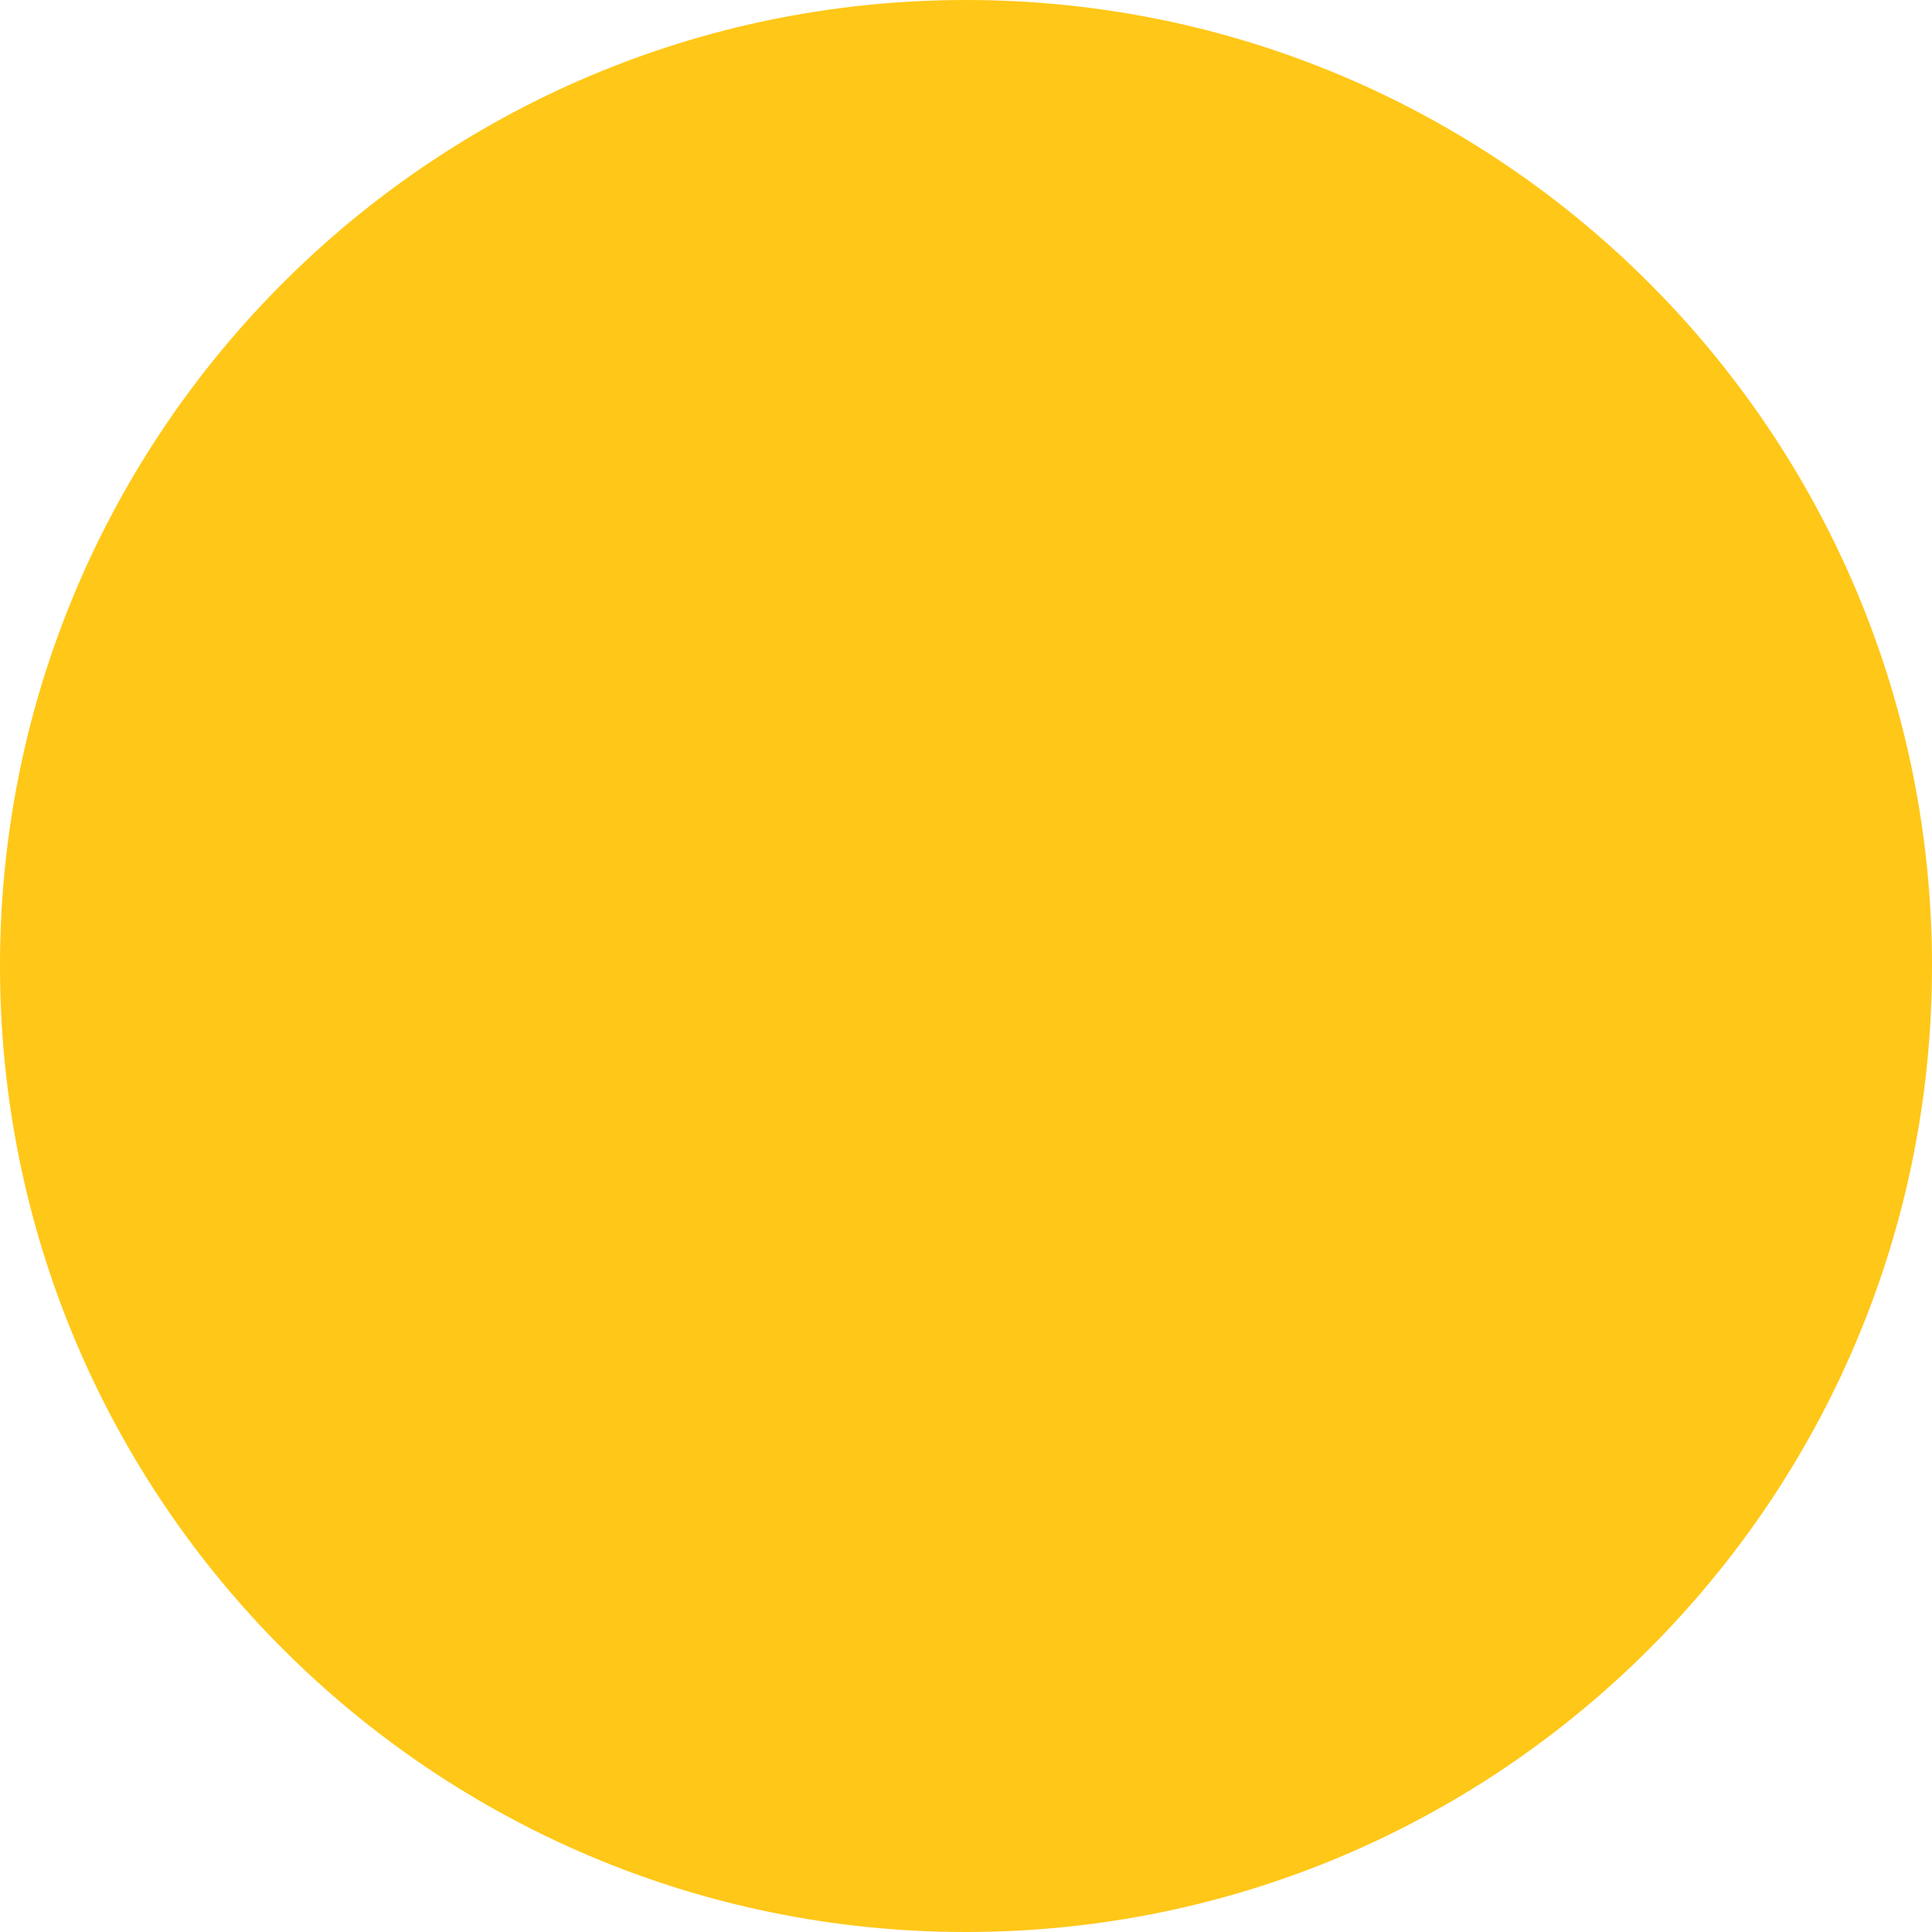
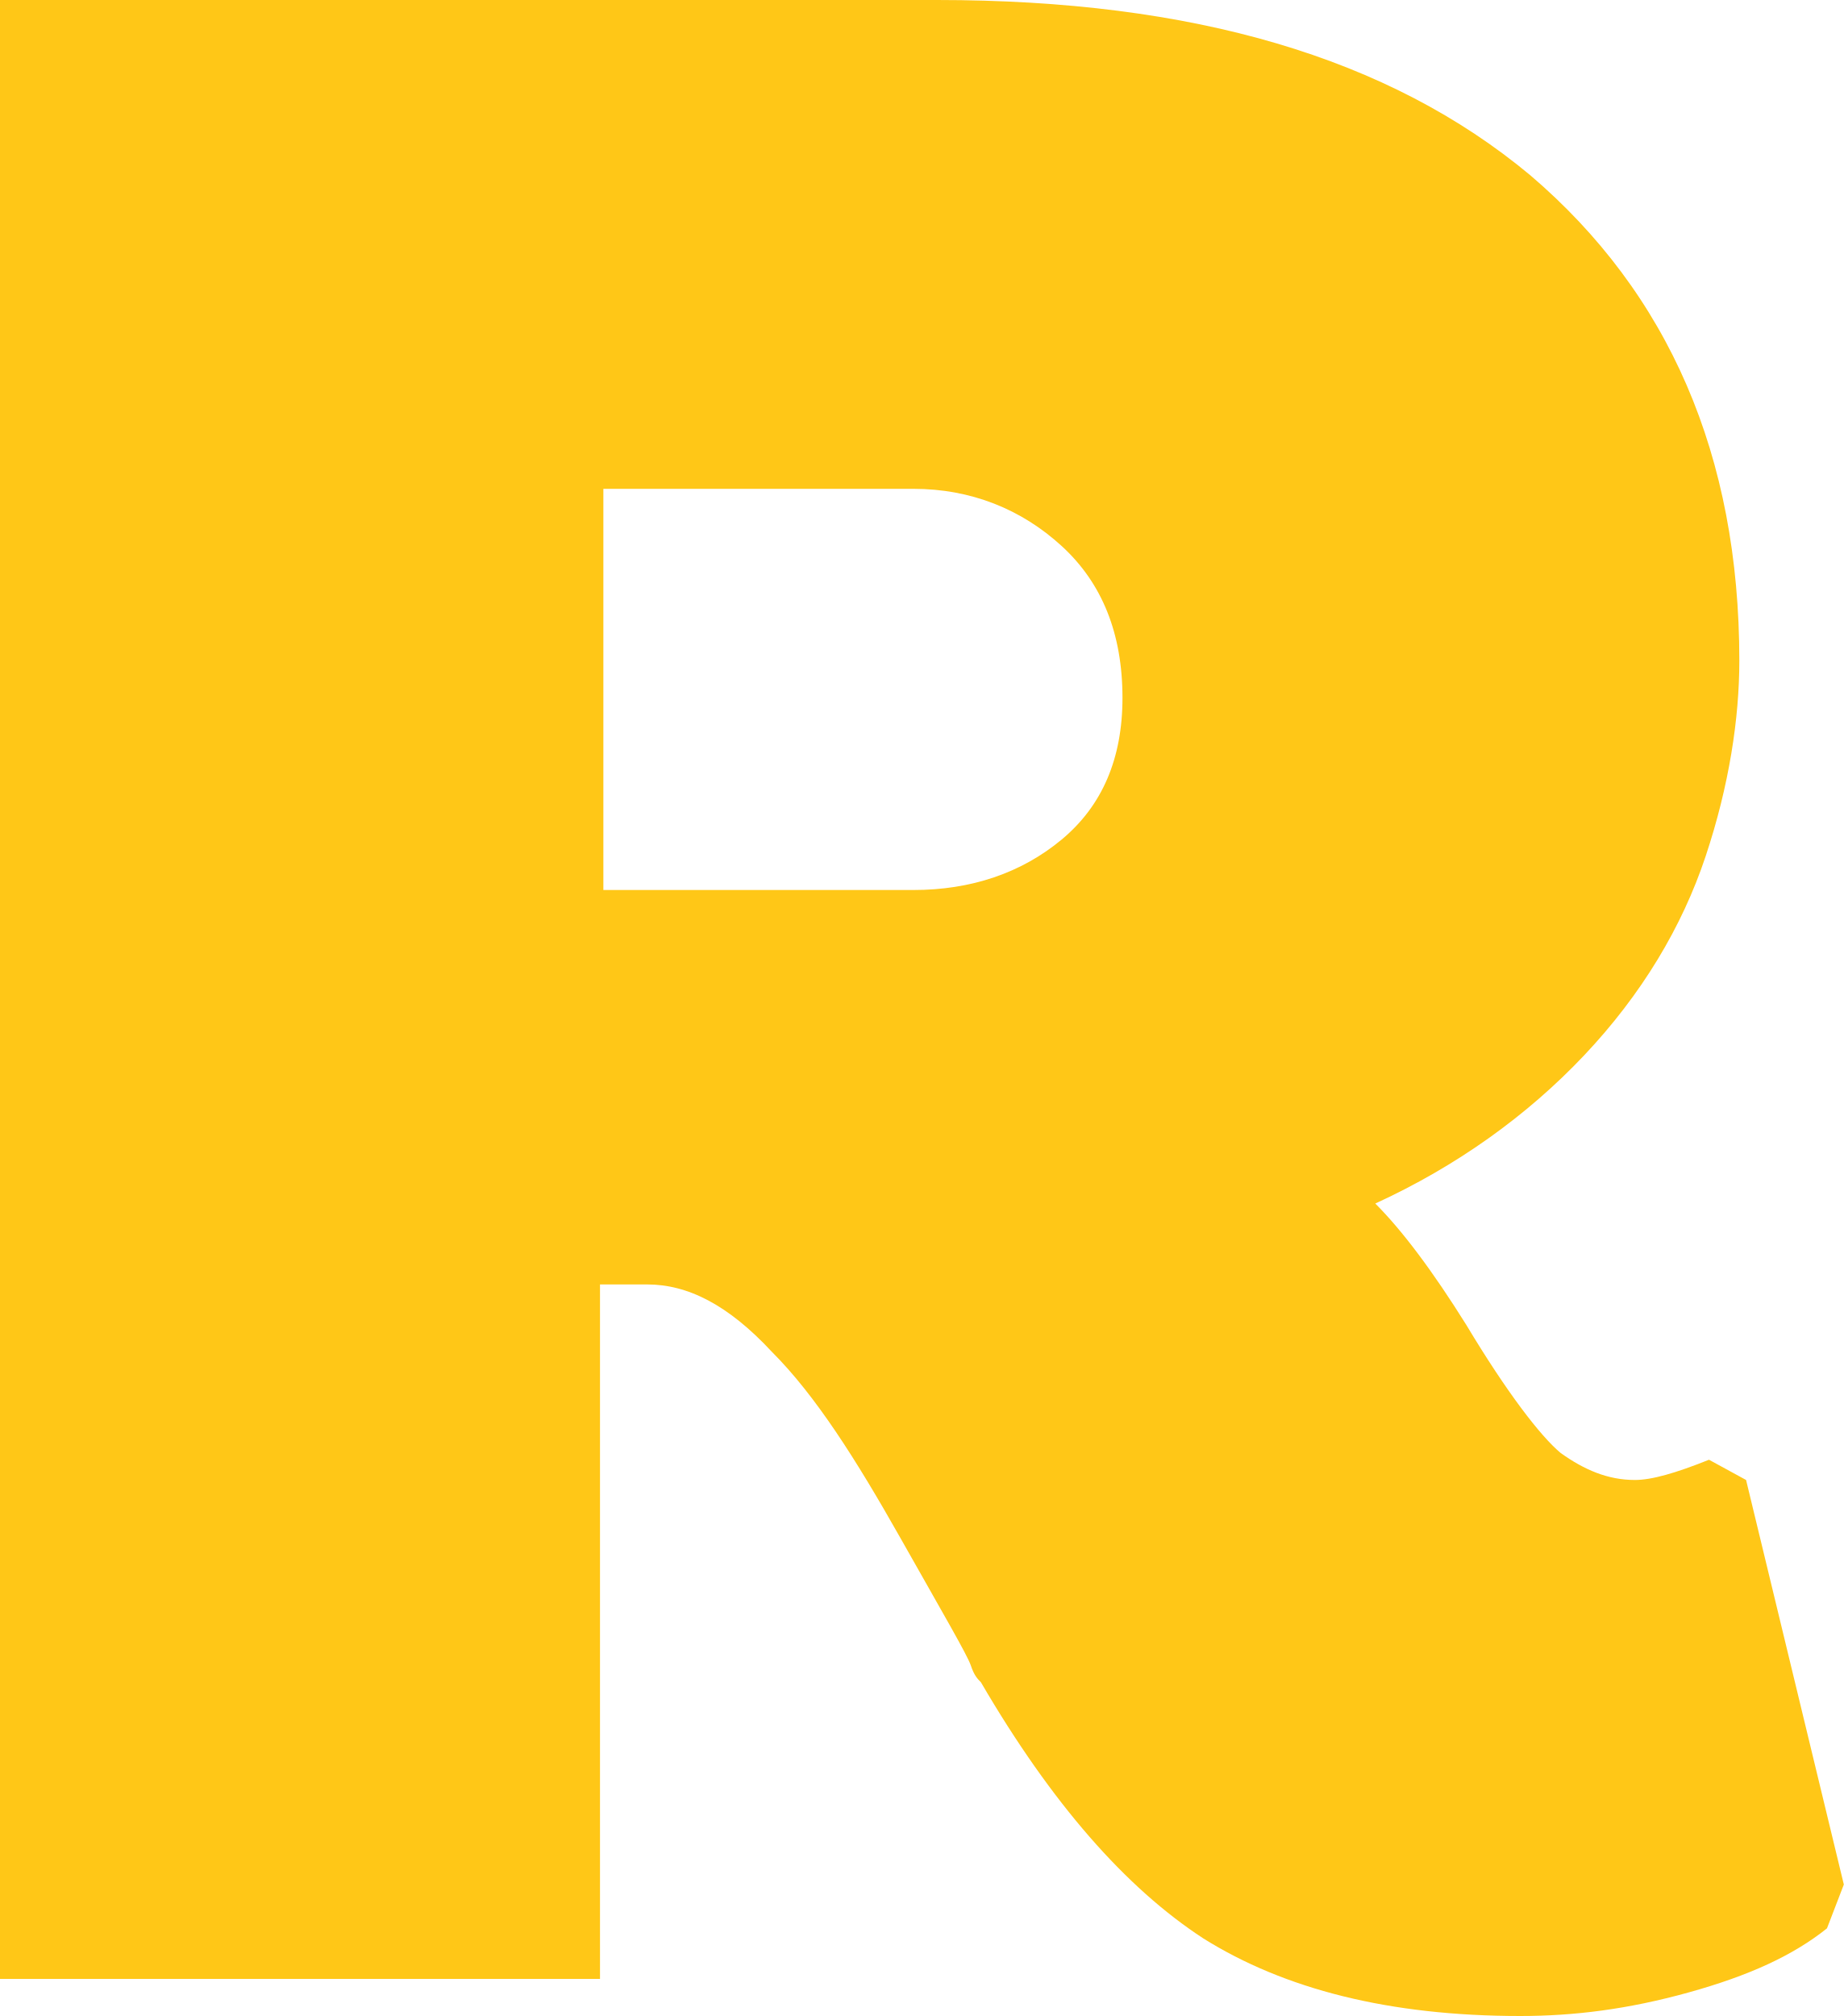
- <svg xmlns="http://www.w3.org/2000/svg" viewBox="0 0 374 374">
-   <path d="M187 374c103.277 0 187-83.723 187-187S290.277 0 187 0 0 83.723 0 187s83.723 187 187 187z" fill="#FFC717" />
+ <svg xmlns="http://www.w3.org/2000/svg" viewBox="0 0 54.7 59.8" style="enable-background:new 0 0 54.7 59.8" xml:space="preserve">
+   <path fill="#FFC717" d="m54.7 55.9-.5 1.3c-1 .8-2.3 1.4-4.1 1.9s-3.4.7-5 .7c-3.9 0-7-.8-9.4-2.3-2.3-1.5-4.5-4-6.6-7.6-.1-.1-.2-.2-.3-.5s-.8-1.5-2.1-3.8-2.5-4.2-3.8-5.5c-1.3-1.4-2.5-2-3.7-2h-1.4v20.6H0V0h27.8c7.6 0 13.4 1.7 17.6 5.2 4.1 3.5 6.2 8.3 6.2 14.4 0 1.7-.3 3.7-1 5.8s-1.9 4.1-3.6 5.9c-1.7 1.8-3.8 3.3-6.2 4.4.8.8 1.7 2 2.7 3.6 1.2 2 2.2 3.3 2.8 3.8.7.5 1.4.8 2.2.8.5 0 1.2-.2 2.2-.6l1.1.6 2.9 12zM27.1 26.4c1.7 0 3.2-.5 4.4-1.5 1.2-1 1.8-2.4 1.8-4.2 0-1.9-.6-3.4-1.8-4.5-1.2-1.1-2.7-1.7-4.4-1.7h-9.2v11.9h9.2z" />
</svg>
